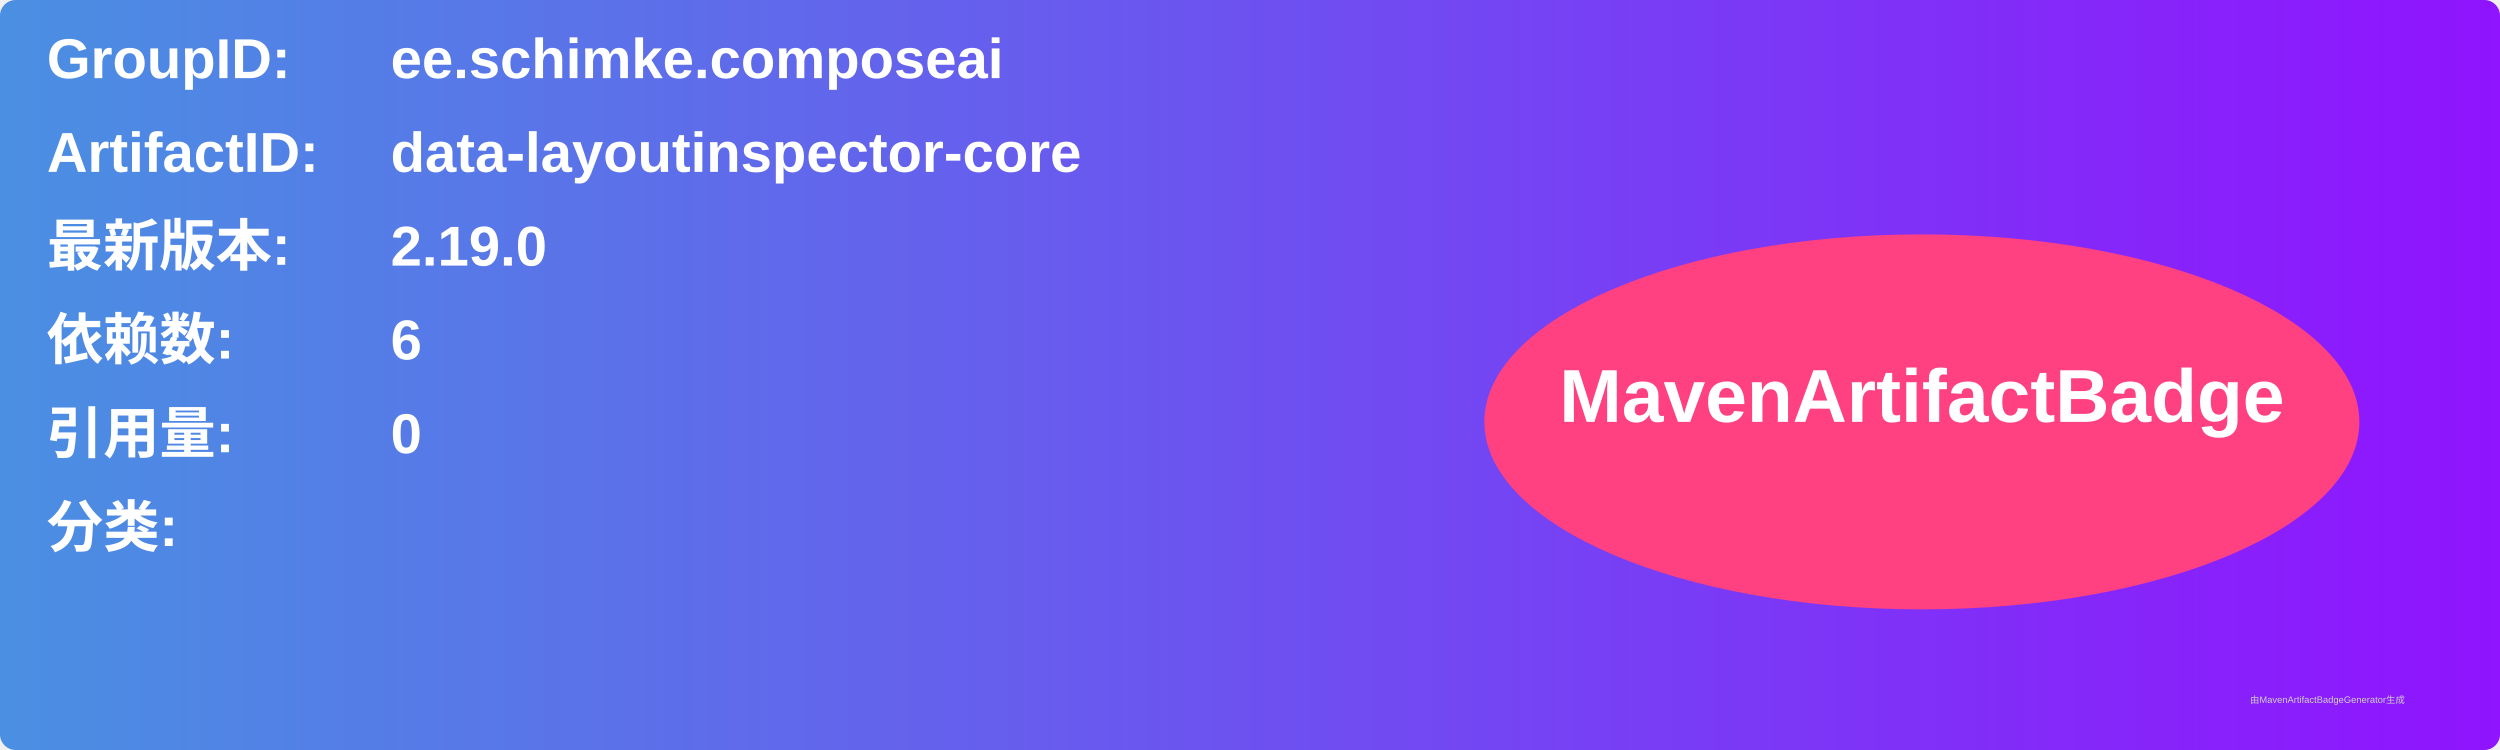
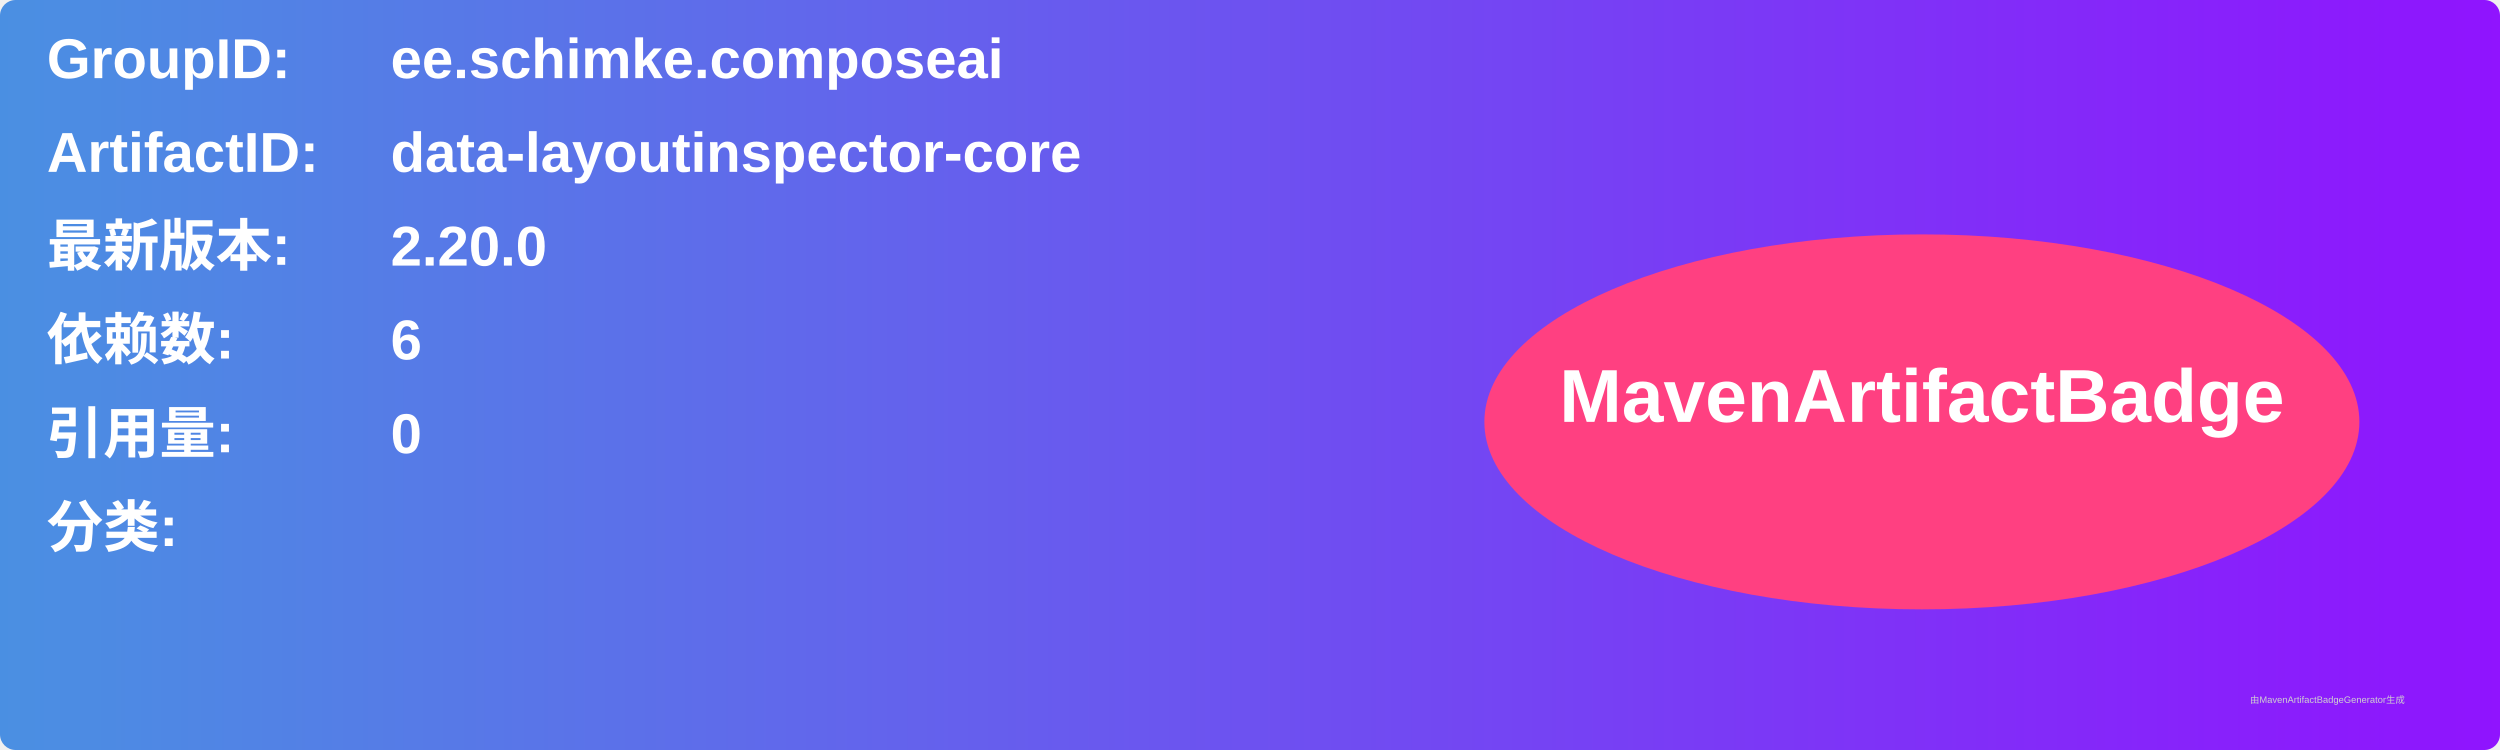
<svg xmlns="http://www.w3.org/2000/svg" width="800" height="240" viewBox="0 0 800 240">
  <linearGradient id="grad" x1="0%" y1="0%" x2="100%" y2="0%">
    <stop offset="0%" stop-color="#4a90e2" />
    <stop offset="100%" stop-color="#9013fe" />
  </linearGradient>
  <rect width="100%" height="100%" rx="5" ry="5" fill="url(#grad)" />
  <g transform="translate(15, 15)">
    <text x="0" y="10" font-family="Arial" font-size="18" fill="white" font-weight="bold" width="260">GroupID:</text>
    <text x="110" y="10" font-family="Arial" font-size="18" fill="white" font-weight="bold" width="460">ee.schimke.composeai</text>
    <text x="0" y="40" font-family="Arial" font-size="18" fill="white" font-weight="bold" width="260">ArtifactID:</text>
    <text x="110" y="40" font-family="Arial" font-size="18" fill="white" font-weight="bold" width="460">data-layoutinspector-core</text>
    <text x="0" y="70" font-family="Arial" font-size="18" fill="white" font-weight="bold">最新版本:</text>
    <text x="110" y="70" font-family="Arial" font-size="18" fill="white" font-weight="bold">
-       <tspan font-weight="bold">2.19.0</tspan>
+       <tspan font-weight="bold">2.20.0</tspan>
    </text>
    <text x="0" y="100" font-family="Arial" font-size="18" fill="white" font-weight="bold">依赖数: </text>
    <text x="110" y="100" font-family="Arial" font-size="18" fill="white">
      <tspan font-weight="bold">6</tspan>
    </text>
    <text x="0" y="130" font-family="Arial" font-size="18" fill="white" font-weight="bold">引用量: </text>
    <text x="110" y="130" font-family="Arial" font-size="18" fill="white">
      <tspan font-weight="bold">0</tspan>
    </text>
    <text x="0" y="160" font-family="Arial" font-size="18" fill="white" font-weight="bold">分类:</text>
    <text x="10" y="190" font-family="Arial" font-size="10" fill="white">
      <tspan font-weight="bold" />
    </text>
    <ellipse cx="600" cy="120" rx="140" ry="60" fill="#ff4081" />
    <text x="600" y="120" text-anchor="middle" font-family="Arial" font-size="24" fill="white" font-weight="bold">MavenArtifactBadge</text>
  </g>
  <text x="720" y="225" font-family="Arial" font-size="3" fill="#d0d0d0">由MavenArtifactBadgeGenerator生成</text>
</svg>
